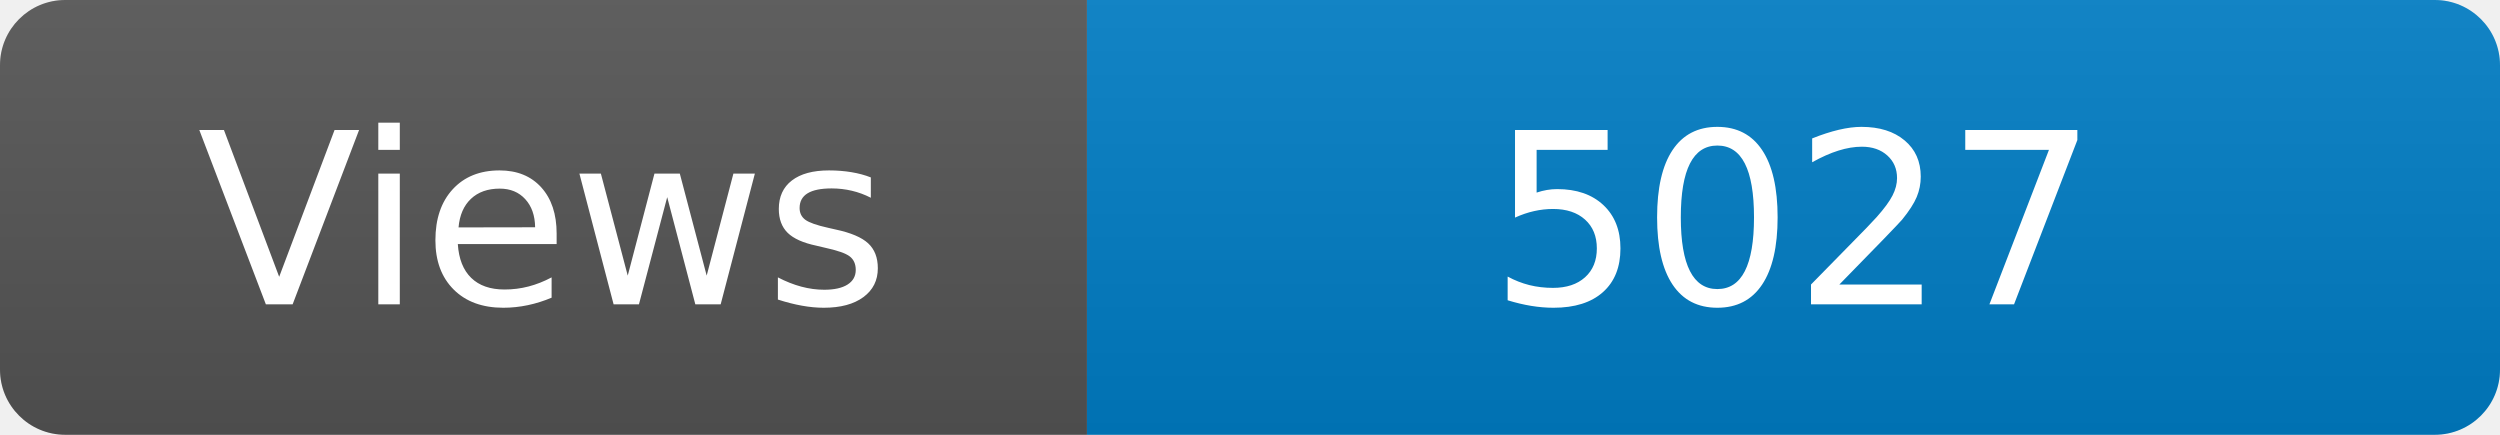
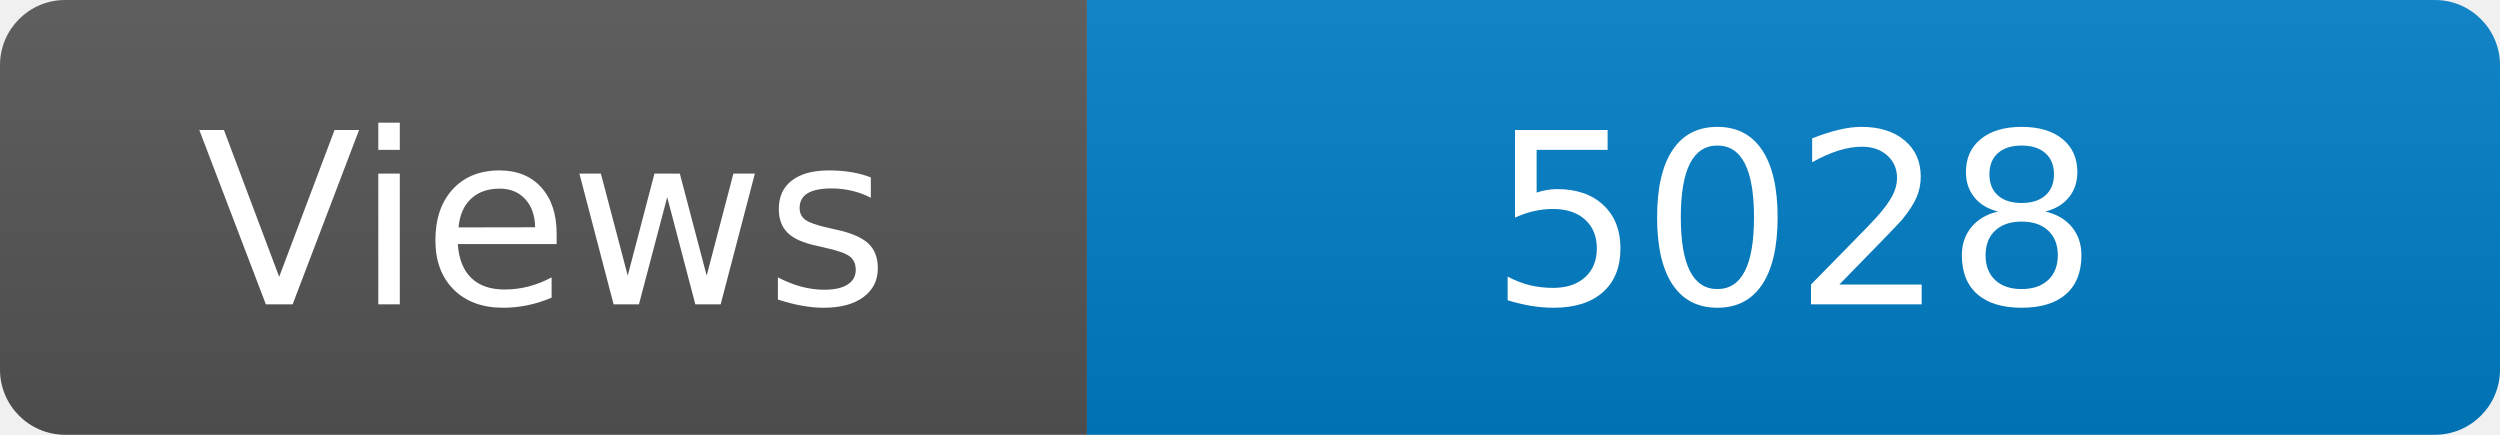
<svg xmlns="http://www.w3.org/2000/svg" width="115" height="20" role="img" aria-label="Maintained?: yes">
  <linearGradient id="s" x2="0" y2="100%">
    <stop offset="0" stop-color="#bbb" stop-opacity=".1" />
    <stop offset="1" stop-opacity=".1" />
  </linearGradient>
  <clipPath id="r">
    <rect width="115" height="20" rx="3" fill="#fff" />
  </clipPath>
  <g clip-path="url(#r)">
    <rect width="50" height="20" fill="#555" />
    <rect x="50" width="160" height="20" fill="#007ec6" />
    <rect width="115" height="20" fill="url(#s)" />
  </g>
  <g fill="#fff" text-anchor="middle" font-family="Verdana,Geneva,DejaVu Sans,sans-serif" font-size="110">
    <text x="250" y="140" transform="scale(.1)" fill="#fff">Views</text>
-     <text x="825" y="140" transform="scale(.1)" fill="#fff">5027</text>
+     <text x="825" y="140" transform="scale(.1)" fill="#fff">5028</text>
  </g>
</svg>
